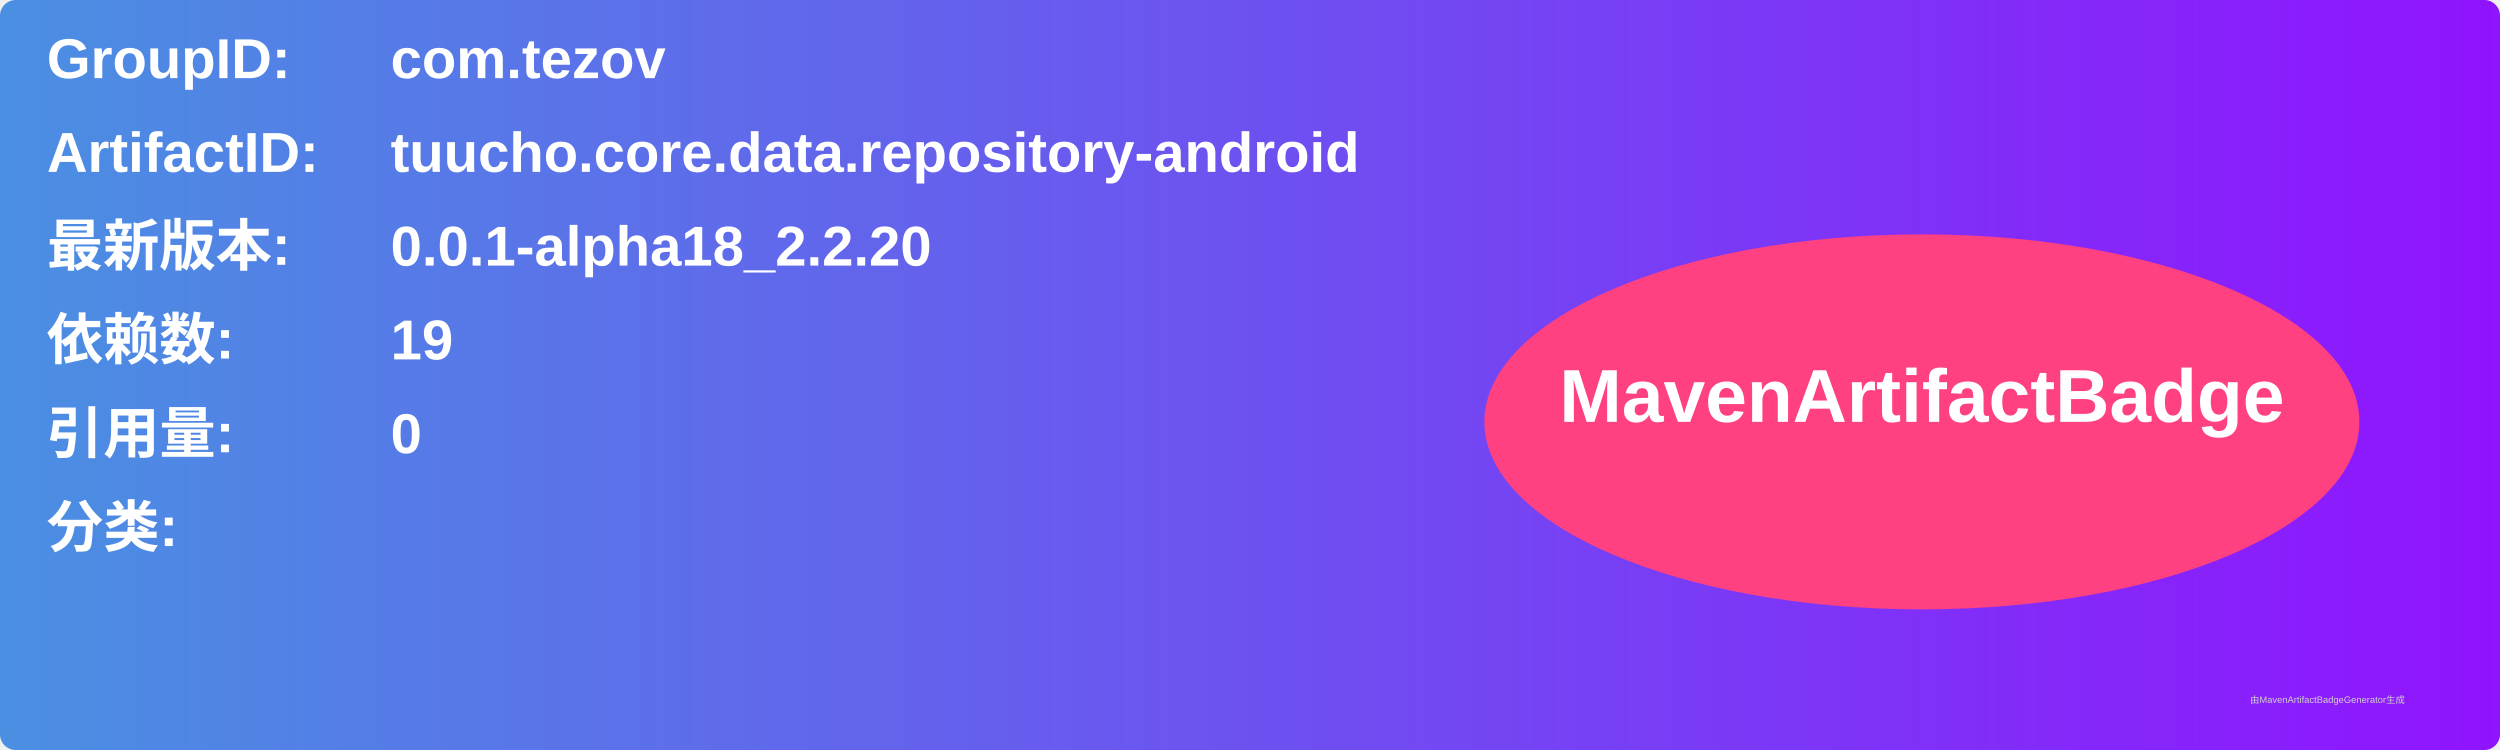
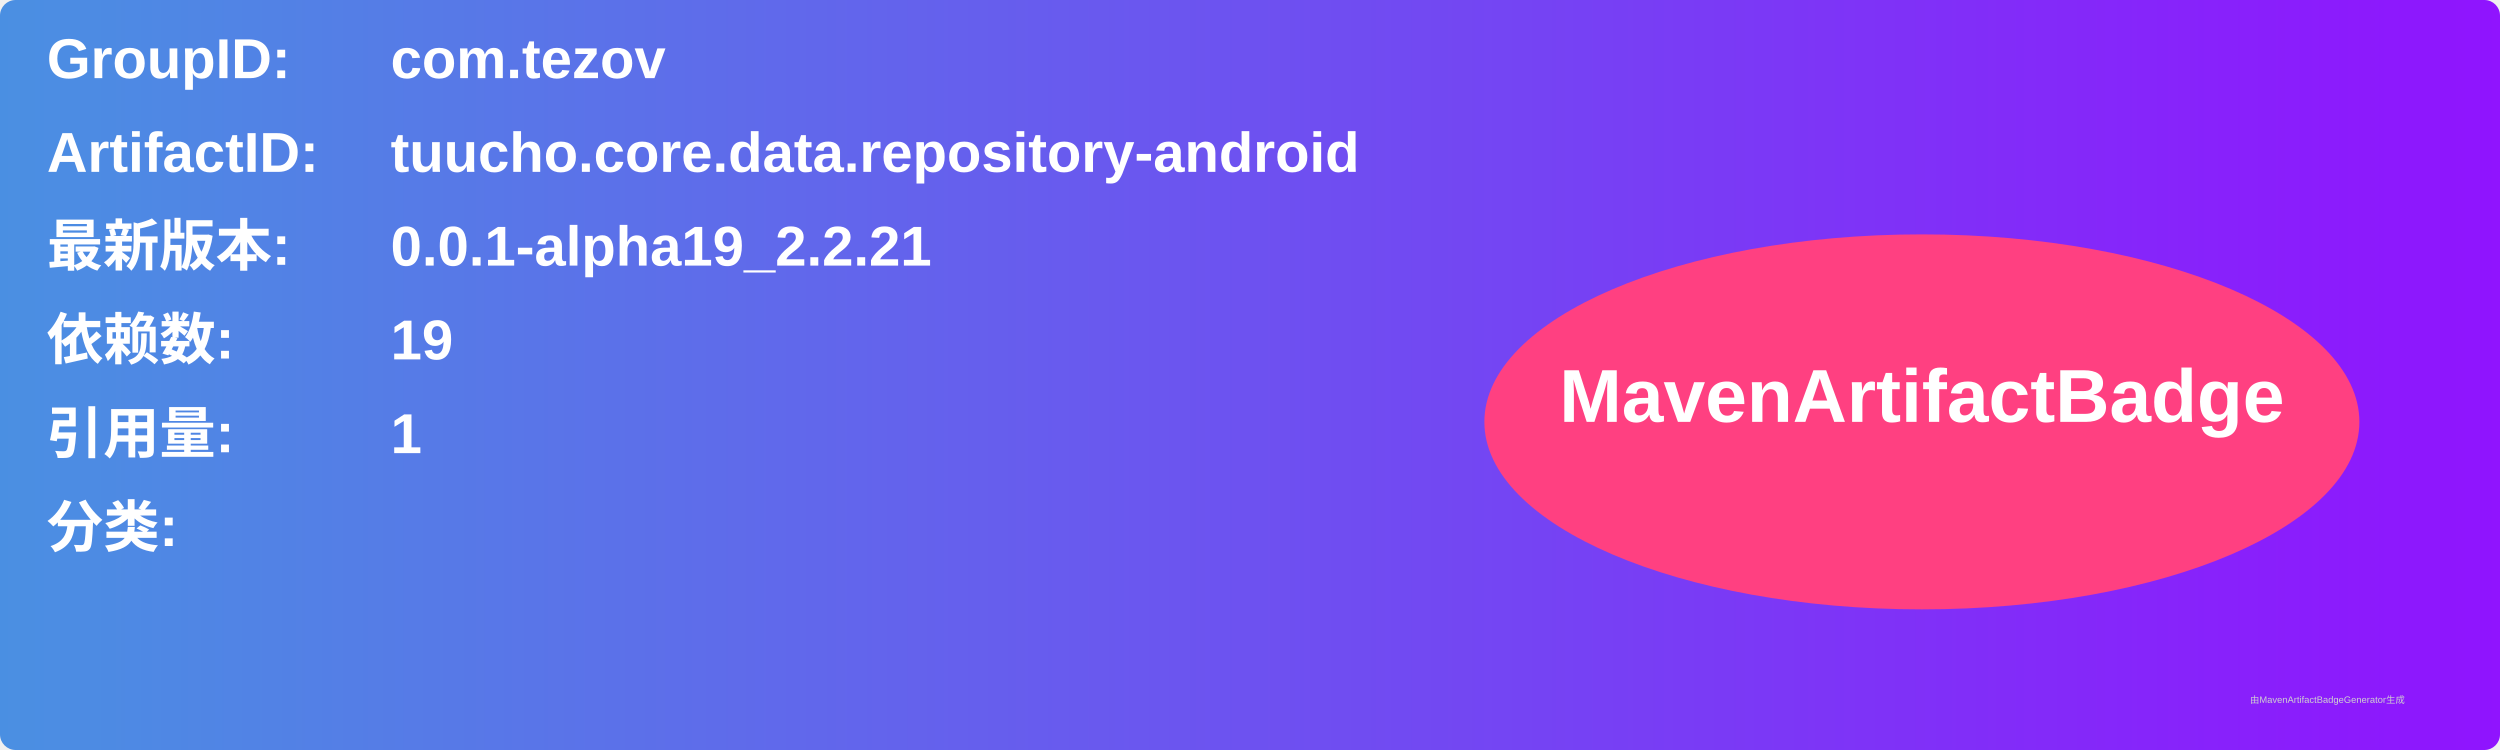
<svg xmlns="http://www.w3.org/2000/svg" width="800" height="240" viewBox="0 0 800 240">
  <linearGradient id="grad" x1="0%" y1="0%" x2="100%" y2="0%">
    <stop offset="0%" stop-color="#4a90e2" />
    <stop offset="100%" stop-color="#9013fe" />
  </linearGradient>
  <rect width="100%" height="100%" rx="5" ry="5" fill="url(#grad)" />
  <g transform="translate(15, 15)">
    <text x="0" y="10" font-family="Arial" font-size="18" fill="white" font-weight="bold" width="260">GroupID:</text>
    <text x="110" y="10" font-family="Arial" font-size="18" fill="white" font-weight="bold" width="460">com.tezov</text>
    <text x="0" y="40" font-family="Arial" font-size="18" fill="white" font-weight="bold" width="260">ArtifactID:</text>
    <text x="110" y="40" font-family="Arial" font-size="18" fill="white" font-weight="bold" width="460">tuucho.core.data.repository-android</text>
    <text x="0" y="70" font-family="Arial" font-size="18" fill="white" font-weight="bold">最新版本:</text>
    <text x="110" y="70" font-family="Arial" font-size="18" fill="white" font-weight="bold">
-       <tspan font-weight="bold">0.0.1-alpha18_2.2.20</tspan>
+       <tspan font-weight="bold">0.0.1-alpha19_2.2.21</tspan>
    </text>
    <text x="0" y="100" font-family="Arial" font-size="18" fill="white" font-weight="bold">依赖数: </text>
    <text x="110" y="100" font-family="Arial" font-size="18" fill="white">
      <tspan font-weight="bold">19</tspan>
    </text>
    <text x="0" y="130" font-family="Arial" font-size="18" fill="white" font-weight="bold">引用量: </text>
    <text x="110" y="130" font-family="Arial" font-size="18" fill="white">
-       <tspan font-weight="bold">0</tspan>
+       <tspan font-weight="bold">1</tspan>
    </text>
    <text x="0" y="160" font-family="Arial" font-size="18" fill="white" font-weight="bold">分类:</text>
    <text x="10" y="190" font-family="Arial" font-size="10" fill="white">
      <tspan font-weight="bold" />
    </text>
    <ellipse cx="600" cy="120" rx="140" ry="60" fill="#ff4081" />
    <text x="600" y="120" text-anchor="middle" font-family="Arial" font-size="24" fill="white" font-weight="bold">MavenArtifactBadge</text>
  </g>
  <text x="720" y="225" font-family="Arial" font-size="3" fill="#d0d0d0">由MavenArtifactBadgeGenerator生成</text>
</svg>
